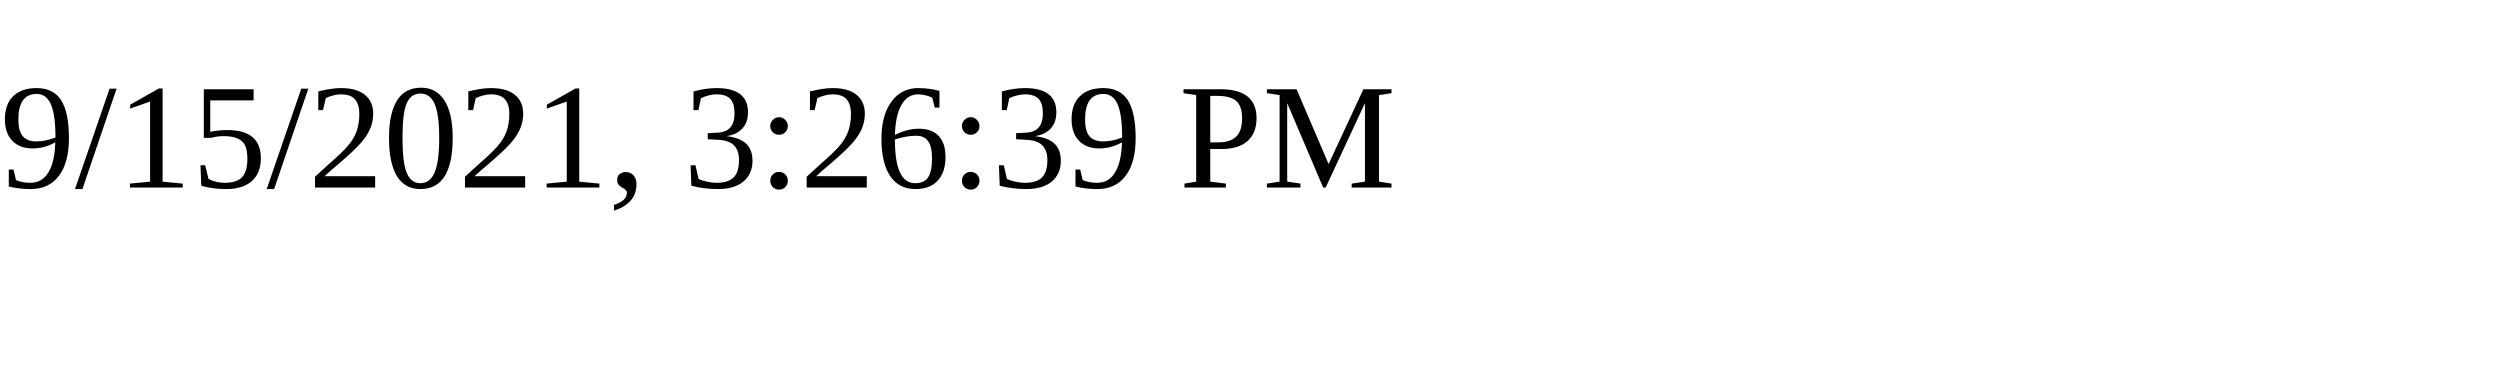
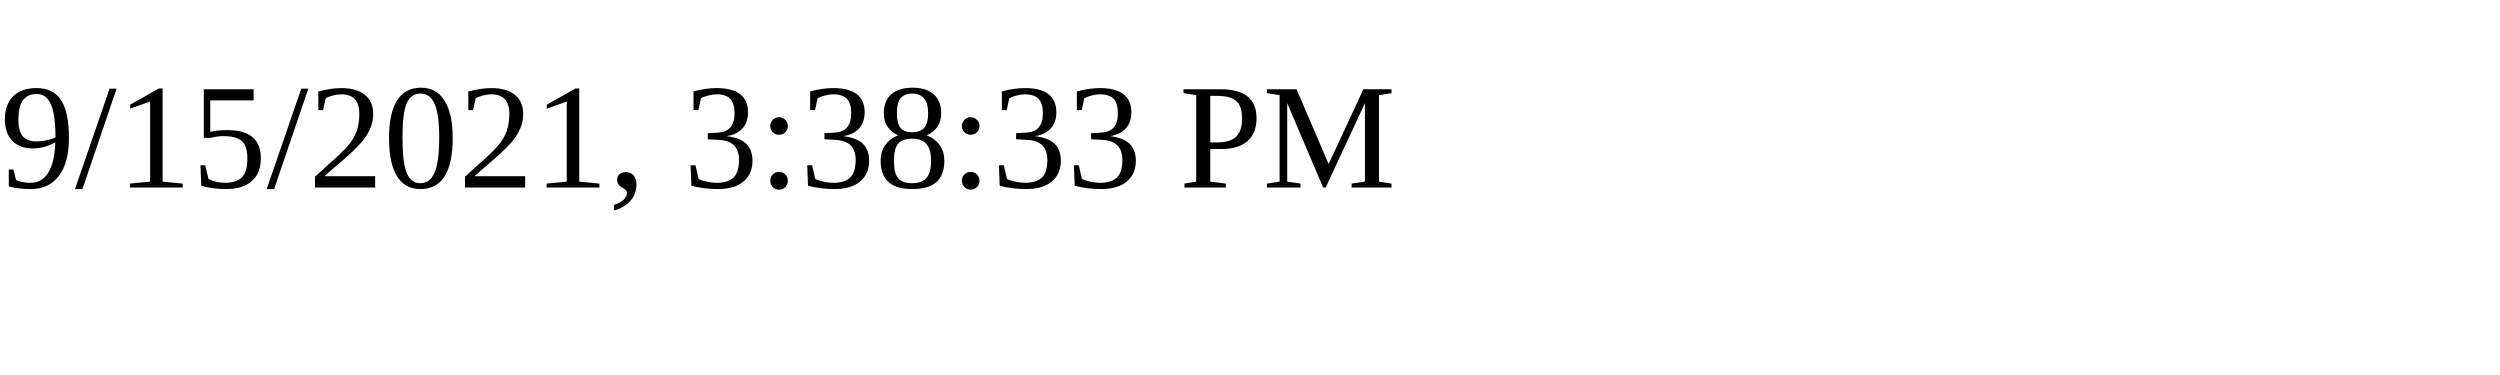
<svg xmlns="http://www.w3.org/2000/svg" height="30" width="200">
-   <text x="0" y="15">9/15/2021, 3:26:39 PM</text>
+   <text x="0" y="15">9/15/2021, 3:38:33 PM</text>
</svg>
